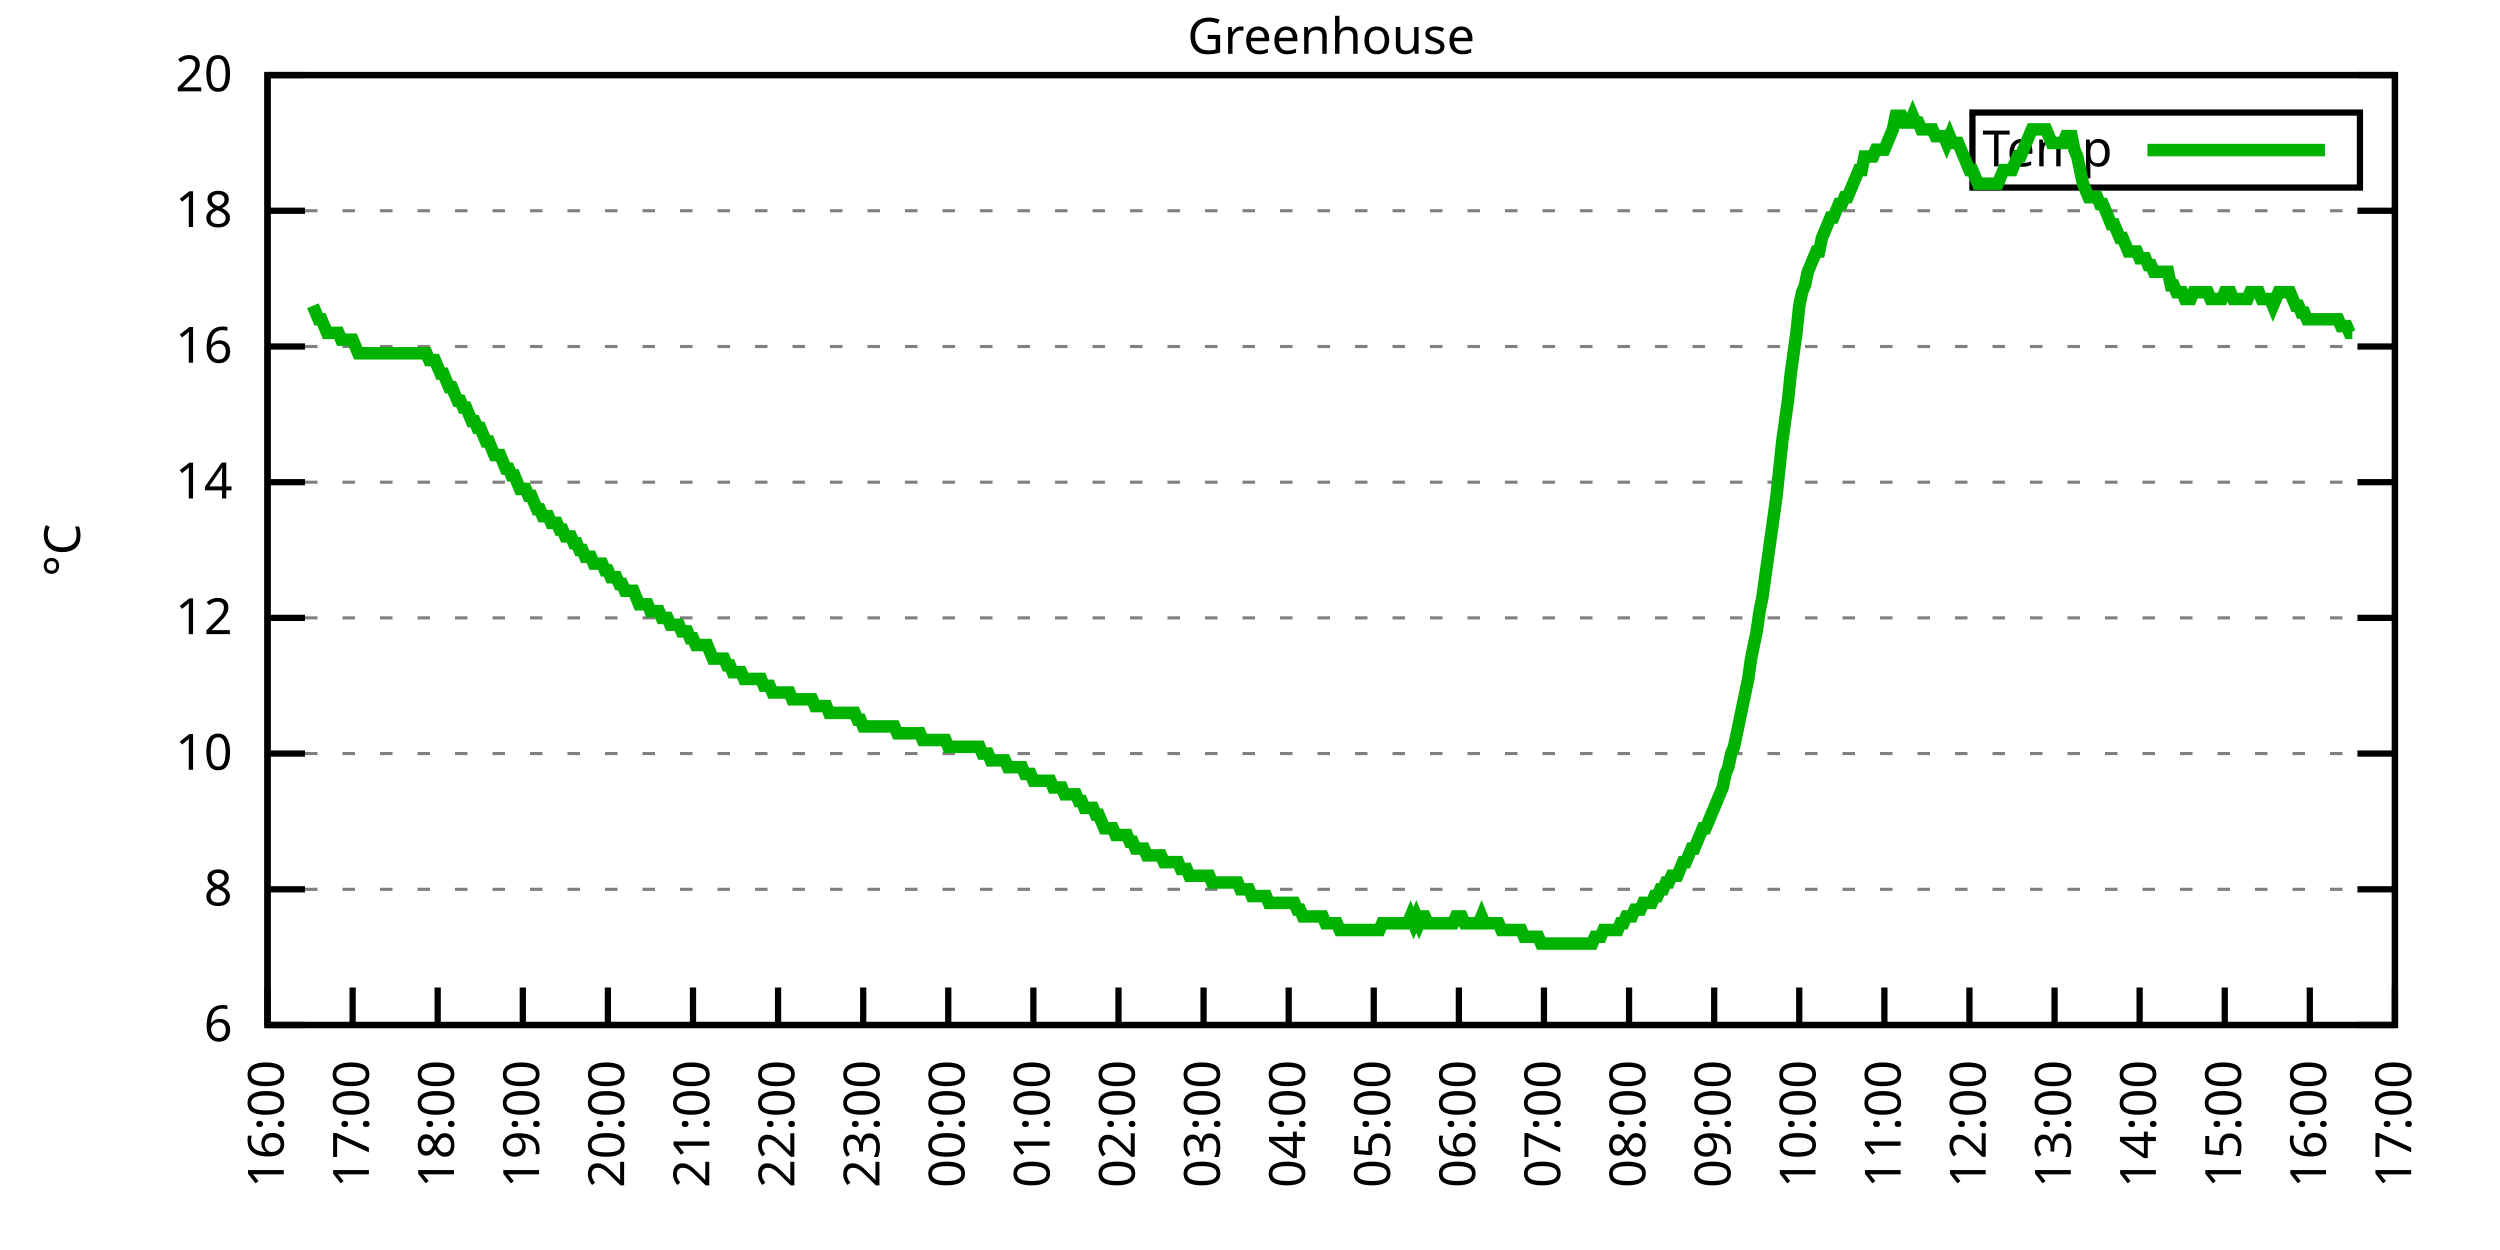
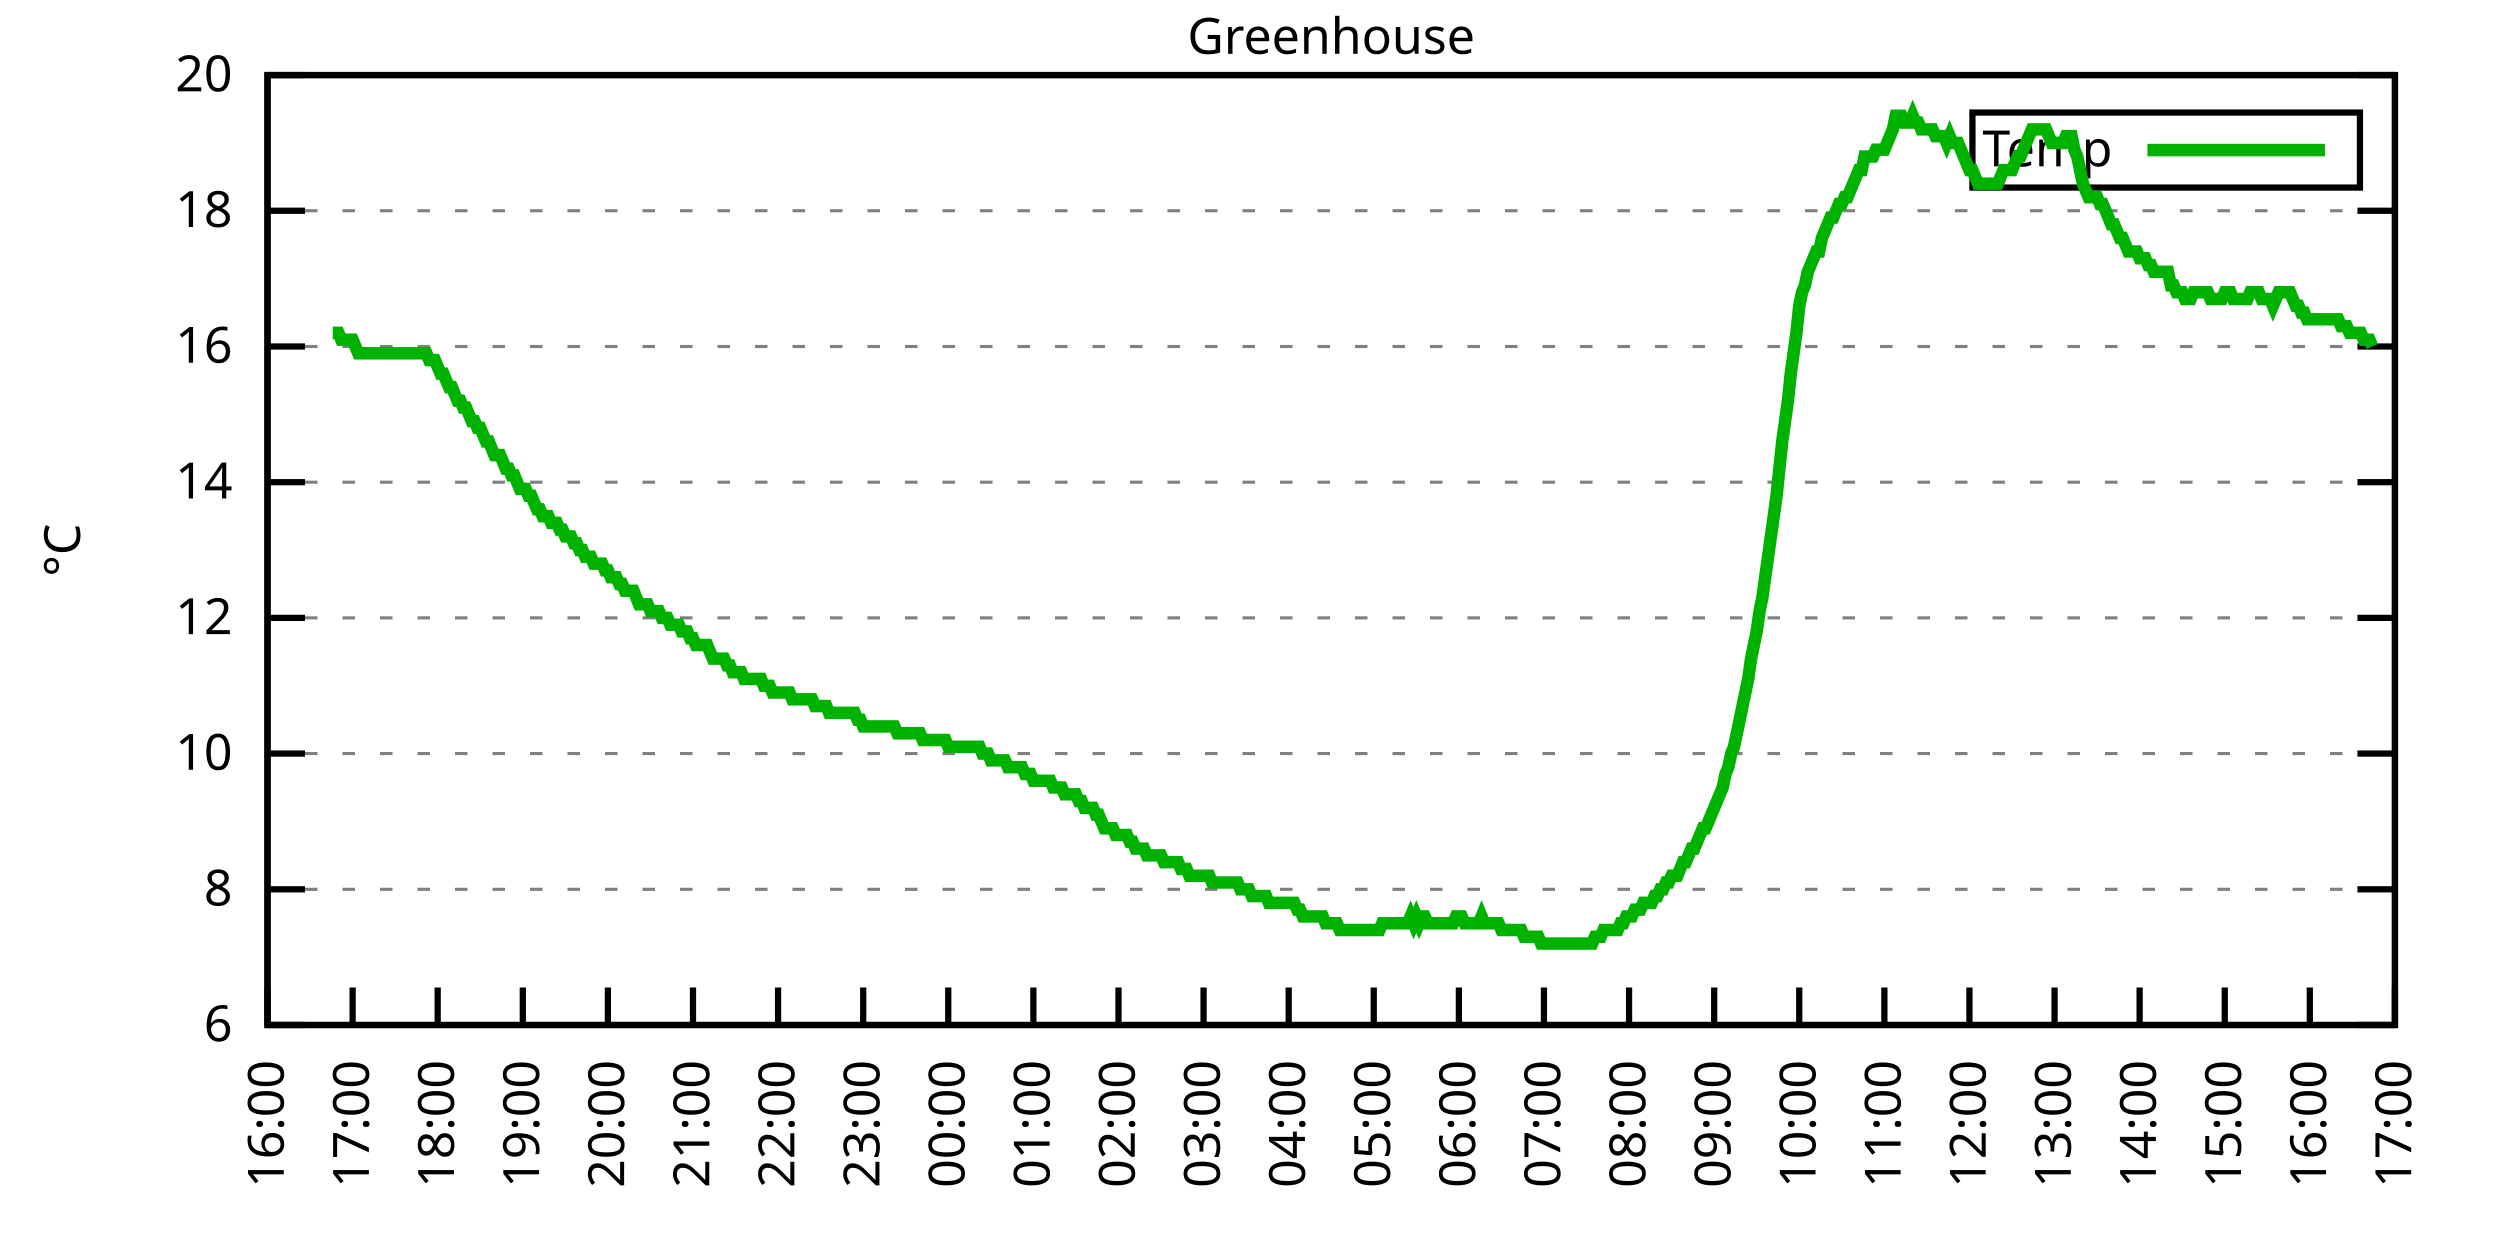
<svg xmlns="http://www.w3.org/2000/svg" xmlns:xlink="http://www.w3.org/1999/xlink" width="400" height="200" viewBox="0 0 400 200">
  <g id="gnuplot_canvas">
    <rect x="0" y="0" width="400" height="200" fill="none" />
    <defs>
      <circle id="gpDot" r="0.5" stroke-width="0.5" stroke="currentColor" />
      <path id="gpPt0" stroke-width="0.333" stroke="currentColor" d="M-1,0 h2 M0,-1 v2" />
      <path id="gpPt1" stroke-width="0.333" stroke="currentColor" d="M-1,-1 L1,1 M1,-1 L-1,1" />
      <path id="gpPt2" stroke-width="0.333" stroke="currentColor" d="M-1,0 L1,0 M0,-1 L0,1 M-1,-1 L1,1 M-1,1 L1,-1" />
      <rect id="gpPt3" stroke-width="0.333" stroke="currentColor" x="-1" y="-1" width="2" height="2" />
      <rect id="gpPt4" stroke-width="0.333" stroke="currentColor" fill="currentColor" x="-1" y="-1" width="2" height="2" />
      <circle id="gpPt5" stroke-width="0.333" stroke="currentColor" cx="0" cy="0" r="1" />
      <use xlink:href="#gpPt5" id="gpPt6" fill="currentColor" stroke="none" />
      <path id="gpPt7" stroke-width="0.333" stroke="currentColor" d="M0,-1.33 L-1.33,0.67 L1.33,0.67 z" />
      <use xlink:href="#gpPt7" id="gpPt8" fill="currentColor" stroke="none" />
      <use xlink:href="#gpPt7" id="gpPt9" stroke="currentColor" transform="rotate(180)" />
      <use xlink:href="#gpPt9" id="gpPt10" fill="currentColor" stroke="none" />
      <use xlink:href="#gpPt3" id="gpPt11" stroke="currentColor" transform="rotate(45)" />
      <use xlink:href="#gpPt11" id="gpPt12" fill="currentColor" stroke="none" />
      <path id="gpPt13" stroke-width="0.333" stroke="currentColor" d="M0,1.330 L1.265,0.411 L0.782,-1.067 L-0.782,-1.076 L-1.265,0.411 z" />
      <use xlink:href="#gpPt13" id="gpPt14" fill="currentColor" stroke="none" />
      <filter id="textbox" filterUnits="objectBoundingBox" x="0" y="0" height="1" width="1">
        <feFlood flood-color="white" flood-opacity="1" result="bgnd" />
        <feComposite in="SourceGraphic" in2="bgnd" operator="atop" />
      </filter>
      <filter id="greybox" filterUnits="objectBoundingBox" x="0" y="0" height="1" width="1">
        <feFlood flood-color="lightgrey" flood-opacity="1" result="grey" />
        <feComposite in="SourceGraphic" in2="grey" operator="atop" />
      </filter>
    </defs>
    <g fill="none" color="white" stroke="currentColor" stroke-width="1.00" stroke-linecap="butt" stroke-linejoin="miter">
</g>
    <g fill="none" color="black" stroke="currentColor" stroke-width="1.00" stroke-linecap="butt" stroke-linejoin="miter">
      <g stroke="none" shape-rendering="crispEdges">
        <polygon fill="rgb(255, 255, 255)" points="42.80,164.00 383.18,164.00 383.18,12.02 42.80,12.02 " />
      </g>
    </g>
    <g fill="none" color="black" stroke="currentColor" stroke-width="1.00" stroke-linecap="butt" stroke-linejoin="miter">
</g>
    <g fill="none" color="black" stroke="black" stroke-width="0.50" stroke-linecap="butt" stroke-linejoin="miter">
</g>
    <g fill="none" color="gray" stroke="currentColor" stroke-width="0.50" stroke-linecap="butt" stroke-linejoin="miter">
      <path stroke="gray" stroke-dasharray="2,4" class="gridline" d="M42.80,164.00 L383.19,164.00  " />
    </g>
    <g fill="none" color="gray" stroke="gray" stroke-width="1.00" stroke-linecap="butt" stroke-linejoin="miter">
</g>
    <g fill="none" color="black" stroke="currentColor" stroke-width="1.00" stroke-linecap="butt" stroke-linejoin="miter">
      <path stroke="black" d="M42.80,164.00 L48.80,164.00 M383.19,164.00 L377.19,164.00  " />
      <g transform="translate(37.20,166.60)" stroke="none" fill="black" font-family="Sans" font-size="8.00" text-anchor="end">
        <text>
          <tspan font-family="Sans"> 6</tspan>
        </text>
      </g>
    </g>
    <g fill="none" color="black" stroke="currentColor" stroke-width="1.00" stroke-linecap="butt" stroke-linejoin="miter">
</g>
    <g fill="none" color="black" stroke="black" stroke-width="0.50" stroke-linecap="butt" stroke-linejoin="miter">
</g>
    <g fill="none" color="gray" stroke="currentColor" stroke-width="0.50" stroke-linecap="butt" stroke-linejoin="miter">
      <path stroke="gray" stroke-dasharray="2,4" class="gridline" d="M42.80,142.29 L383.19,142.29  " />
    </g>
    <g fill="none" color="gray" stroke="gray" stroke-width="1.00" stroke-linecap="butt" stroke-linejoin="miter">
</g>
    <g fill="none" color="black" stroke="currentColor" stroke-width="1.00" stroke-linecap="butt" stroke-linejoin="miter">
      <path stroke="black" d="M42.80,142.29 L48.80,142.29 M383.19,142.29 L377.19,142.29  " />
      <g transform="translate(37.20,144.89)" stroke="none" fill="black" font-family="Sans" font-size="8.00" text-anchor="end">
        <text>
          <tspan font-family="Sans"> 8</tspan>
        </text>
      </g>
    </g>
    <g fill="none" color="black" stroke="currentColor" stroke-width="1.00" stroke-linecap="butt" stroke-linejoin="miter">
</g>
    <g fill="none" color="black" stroke="black" stroke-width="0.50" stroke-linecap="butt" stroke-linejoin="miter">
</g>
    <g fill="none" color="gray" stroke="currentColor" stroke-width="0.50" stroke-linecap="butt" stroke-linejoin="miter">
      <path stroke="gray" stroke-dasharray="2,4" class="gridline" d="M42.80,120.57 L383.19,120.57  " />
    </g>
    <g fill="none" color="gray" stroke="gray" stroke-width="1.00" stroke-linecap="butt" stroke-linejoin="miter">
</g>
    <g fill="none" color="black" stroke="currentColor" stroke-width="1.00" stroke-linecap="butt" stroke-linejoin="miter">
      <path stroke="black" d="M42.80,120.57 L48.80,120.57 M383.19,120.57 L377.19,120.57  " />
      <g transform="translate(37.20,123.17)" stroke="none" fill="black" font-family="Sans" font-size="8.00" text-anchor="end">
        <text>
          <tspan font-family="Sans"> 10</tspan>
        </text>
      </g>
    </g>
    <g fill="none" color="black" stroke="currentColor" stroke-width="1.00" stroke-linecap="butt" stroke-linejoin="miter">
</g>
    <g fill="none" color="black" stroke="black" stroke-width="0.50" stroke-linecap="butt" stroke-linejoin="miter">
</g>
    <g fill="none" color="gray" stroke="currentColor" stroke-width="0.50" stroke-linecap="butt" stroke-linejoin="miter">
      <path stroke="gray" stroke-dasharray="2,4" class="gridline" d="M42.80,98.86 L383.19,98.86  " />
    </g>
    <g fill="none" color="gray" stroke="gray" stroke-width="1.00" stroke-linecap="butt" stroke-linejoin="miter">
</g>
    <g fill="none" color="black" stroke="currentColor" stroke-width="1.00" stroke-linecap="butt" stroke-linejoin="miter">
      <path stroke="black" d="M42.80,98.86 L48.80,98.86 M383.19,98.86 L377.19,98.86  " />
      <g transform="translate(37.20,101.46)" stroke="none" fill="black" font-family="Sans" font-size="8.00" text-anchor="end">
        <text>
          <tspan font-family="Sans"> 12</tspan>
        </text>
      </g>
    </g>
    <g fill="none" color="black" stroke="currentColor" stroke-width="1.00" stroke-linecap="butt" stroke-linejoin="miter">
</g>
    <g fill="none" color="black" stroke="black" stroke-width="0.50" stroke-linecap="butt" stroke-linejoin="miter">
</g>
    <g fill="none" color="gray" stroke="currentColor" stroke-width="0.50" stroke-linecap="butt" stroke-linejoin="miter">
      <path stroke="gray" stroke-dasharray="2,4" class="gridline" d="M42.80,77.15 L383.19,77.15  " />
    </g>
    <g fill="none" color="gray" stroke="gray" stroke-width="1.00" stroke-linecap="butt" stroke-linejoin="miter">
</g>
    <g fill="none" color="black" stroke="currentColor" stroke-width="1.00" stroke-linecap="butt" stroke-linejoin="miter">
      <path stroke="black" d="M42.80,77.15 L48.80,77.15 M383.19,77.15 L377.19,77.15  " />
      <g transform="translate(37.20,79.75)" stroke="none" fill="black" font-family="Sans" font-size="8.00" text-anchor="end">
        <text>
          <tspan font-family="Sans"> 14</tspan>
        </text>
      </g>
    </g>
    <g fill="none" color="black" stroke="currentColor" stroke-width="1.00" stroke-linecap="butt" stroke-linejoin="miter">
</g>
    <g fill="none" color="black" stroke="black" stroke-width="0.50" stroke-linecap="butt" stroke-linejoin="miter">
</g>
    <g fill="none" color="gray" stroke="currentColor" stroke-width="0.50" stroke-linecap="butt" stroke-linejoin="miter">
      <path stroke="gray" stroke-dasharray="2,4" class="gridline" d="M42.80,55.44 L383.19,55.44  " />
    </g>
    <g fill="none" color="gray" stroke="gray" stroke-width="1.00" stroke-linecap="butt" stroke-linejoin="miter">
</g>
    <g fill="none" color="black" stroke="currentColor" stroke-width="1.00" stroke-linecap="butt" stroke-linejoin="miter">
      <path stroke="black" d="M42.80,55.44 L48.80,55.44 M383.19,55.44 L377.19,55.44  " />
      <g transform="translate(37.20,58.04)" stroke="none" fill="black" font-family="Sans" font-size="8.00" text-anchor="end">
        <text>
          <tspan font-family="Sans"> 16</tspan>
        </text>
      </g>
    </g>
    <g fill="none" color="black" stroke="currentColor" stroke-width="1.00" stroke-linecap="butt" stroke-linejoin="miter">
</g>
    <g fill="none" color="black" stroke="black" stroke-width="0.50" stroke-linecap="butt" stroke-linejoin="miter">
</g>
    <g fill="none" color="gray" stroke="currentColor" stroke-width="0.50" stroke-linecap="butt" stroke-linejoin="miter">
      <path stroke="gray" stroke-dasharray="2,4" class="gridline" d="M42.80,33.72 L383.19,33.72  " />
    </g>
    <g fill="none" color="gray" stroke="gray" stroke-width="1.00" stroke-linecap="butt" stroke-linejoin="miter">
</g>
    <g fill="none" color="black" stroke="currentColor" stroke-width="1.00" stroke-linecap="butt" stroke-linejoin="miter">
      <path stroke="black" d="M42.80,33.72 L48.80,33.72 M383.19,33.72 L377.19,33.72  " />
      <g transform="translate(37.20,36.32)" stroke="none" fill="black" font-family="Sans" font-size="8.00" text-anchor="end">
        <text>
          <tspan font-family="Sans"> 18</tspan>
        </text>
      </g>
    </g>
    <g fill="none" color="black" stroke="currentColor" stroke-width="1.00" stroke-linecap="butt" stroke-linejoin="miter">
</g>
    <g fill="none" color="black" stroke="black" stroke-width="0.50" stroke-linecap="butt" stroke-linejoin="miter">
</g>
    <g fill="none" color="gray" stroke="currentColor" stroke-width="0.50" stroke-linecap="butt" stroke-linejoin="miter">
      <path stroke="gray" stroke-dasharray="2,4" class="gridline" d="M42.80,12.01 L383.19,12.01  " />
    </g>
    <g fill="none" color="gray" stroke="gray" stroke-width="1.00" stroke-linecap="butt" stroke-linejoin="miter">
</g>
    <g fill="none" color="black" stroke="currentColor" stroke-width="1.00" stroke-linecap="butt" stroke-linejoin="miter">
      <path stroke="black" d="M42.80,12.01 L48.80,12.01 M383.19,12.01 L377.19,12.01  " />
      <g transform="translate(37.20,14.61)" stroke="none" fill="black" font-family="Sans" font-size="8.00" text-anchor="end">
        <text>
          <tspan font-family="Sans"> 20</tspan>
        </text>
      </g>
    </g>
    <g fill="none" color="black" stroke="currentColor" stroke-width="1.00" stroke-linecap="butt" stroke-linejoin="miter">
      <path stroke="black" d="M42.80,164.00 L42.80,158.00  " />
      <g transform="translate(45.40,169.60) rotate(270.00)" stroke="none" fill="black" font-family="Sans" font-size="8.00" text-anchor="end">
        <text>
          <tspan font-family="Sans">16:00</tspan>
        </text>
      </g>
    </g>
    <g fill="none" color="black" stroke="currentColor" stroke-width="1.00" stroke-linecap="butt" stroke-linejoin="miter">
      <path stroke="black" d="M56.42,164.00 L56.42,158.00  " />
      <g transform="translate(59.02,169.60) rotate(270.00)" stroke="none" fill="black" font-family="Sans" font-size="8.00" text-anchor="end">
        <text>
          <tspan font-family="Sans">17:00</tspan>
        </text>
      </g>
    </g>
    <g fill="none" color="black" stroke="currentColor" stroke-width="1.00" stroke-linecap="butt" stroke-linejoin="miter">
      <path stroke="black" d="M70.03,164.00 L70.03,158.00  " />
      <g transform="translate(72.63,169.60) rotate(270.00)" stroke="none" fill="black" font-family="Sans" font-size="8.00" text-anchor="end">
        <text>
          <tspan font-family="Sans">18:00</tspan>
        </text>
      </g>
    </g>
    <g fill="none" color="black" stroke="currentColor" stroke-width="1.00" stroke-linecap="butt" stroke-linejoin="miter">
      <path stroke="black" d="M83.65,164.00 L83.65,158.00  " />
      <g transform="translate(86.25,169.60) rotate(270.00)" stroke="none" fill="black" font-family="Sans" font-size="8.00" text-anchor="end">
        <text>
          <tspan font-family="Sans">19:00</tspan>
        </text>
      </g>
    </g>
    <g fill="none" color="black" stroke="currentColor" stroke-width="1.00" stroke-linecap="butt" stroke-linejoin="miter">
      <path stroke="black" d="M97.26,164.00 L97.26,158.00  " />
      <g transform="translate(99.86,169.60) rotate(270.00)" stroke="none" fill="black" font-family="Sans" font-size="8.00" text-anchor="end">
        <text>
          <tspan font-family="Sans">20:00</tspan>
        </text>
      </g>
    </g>
    <g fill="none" color="black" stroke="currentColor" stroke-width="1.00" stroke-linecap="butt" stroke-linejoin="miter">
      <path stroke="black" d="M110.88,164.00 L110.88,158.00  " />
      <g transform="translate(113.48,169.60) rotate(270.00)" stroke="none" fill="black" font-family="Sans" font-size="8.00" text-anchor="end">
        <text>
          <tspan font-family="Sans">21:00</tspan>
        </text>
      </g>
    </g>
    <g fill="none" color="black" stroke="currentColor" stroke-width="1.00" stroke-linecap="butt" stroke-linejoin="miter">
      <path stroke="black" d="M124.49,164.00 L124.49,158.00  " />
      <g transform="translate(127.09,169.60) rotate(270.00)" stroke="none" fill="black" font-family="Sans" font-size="8.00" text-anchor="end">
        <text>
          <tspan font-family="Sans">22:00</tspan>
        </text>
      </g>
    </g>
    <g fill="none" color="black" stroke="currentColor" stroke-width="1.00" stroke-linecap="butt" stroke-linejoin="miter">
      <path stroke="black" d="M138.11,164.00 L138.11,158.00  " />
      <g transform="translate(140.71,169.60) rotate(270.00)" stroke="none" fill="black" font-family="Sans" font-size="8.00" text-anchor="end">
        <text>
          <tspan font-family="Sans">23:00</tspan>
        </text>
      </g>
    </g>
    <g fill="none" color="black" stroke="currentColor" stroke-width="1.00" stroke-linecap="butt" stroke-linejoin="miter">
      <path stroke="black" d="M151.72,164.00 L151.72,158.00  " />
      <g transform="translate(154.32,169.60) rotate(270.00)" stroke="none" fill="black" font-family="Sans" font-size="8.00" text-anchor="end">
        <text>
          <tspan font-family="Sans">00:00</tspan>
        </text>
      </g>
    </g>
    <g fill="none" color="black" stroke="currentColor" stroke-width="1.00" stroke-linecap="butt" stroke-linejoin="miter">
      <path stroke="black" d="M165.34,164.00 L165.34,158.00  " />
      <g transform="translate(167.94,169.60) rotate(270.00)" stroke="none" fill="black" font-family="Sans" font-size="8.00" text-anchor="end">
        <text>
          <tspan font-family="Sans">01:00</tspan>
        </text>
      </g>
    </g>
    <g fill="none" color="black" stroke="currentColor" stroke-width="1.00" stroke-linecap="butt" stroke-linejoin="miter">
      <path stroke="black" d="M178.96,164.00 L178.96,158.00  " />
      <g transform="translate(181.56,169.60) rotate(270.00)" stroke="none" fill="black" font-family="Sans" font-size="8.00" text-anchor="end">
        <text>
          <tspan font-family="Sans">02:00</tspan>
        </text>
      </g>
    </g>
    <g fill="none" color="black" stroke="currentColor" stroke-width="1.00" stroke-linecap="butt" stroke-linejoin="miter">
      <path stroke="black" d="M192.57,164.00 L192.57,158.00  " />
      <g transform="translate(195.17,169.60) rotate(270.00)" stroke="none" fill="black" font-family="Sans" font-size="8.00" text-anchor="end">
        <text>
          <tspan font-family="Sans">03:00</tspan>
        </text>
      </g>
    </g>
    <g fill="none" color="black" stroke="currentColor" stroke-width="1.00" stroke-linecap="butt" stroke-linejoin="miter">
      <path stroke="black" d="M206.19,164.00 L206.19,158.00  " />
      <g transform="translate(208.79,169.60) rotate(270.00)" stroke="none" fill="black" font-family="Sans" font-size="8.00" text-anchor="end">
        <text>
          <tspan font-family="Sans">04:00</tspan>
        </text>
      </g>
    </g>
    <g fill="none" color="black" stroke="currentColor" stroke-width="1.00" stroke-linecap="butt" stroke-linejoin="miter">
      <path stroke="black" d="M219.80,164.00 L219.80,158.00  " />
      <g transform="translate(222.40,169.60) rotate(270.00)" stroke="none" fill="black" font-family="Sans" font-size="8.00" text-anchor="end">
        <text>
          <tspan font-family="Sans">05:00</tspan>
        </text>
      </g>
    </g>
    <g fill="none" color="black" stroke="currentColor" stroke-width="1.00" stroke-linecap="butt" stroke-linejoin="miter">
      <path stroke="black" d="M233.42,164.00 L233.42,158.00  " />
      <g transform="translate(236.02,169.60) rotate(270.00)" stroke="none" fill="black" font-family="Sans" font-size="8.00" text-anchor="end">
        <text>
          <tspan font-family="Sans">06:00</tspan>
        </text>
      </g>
    </g>
    <g fill="none" color="black" stroke="currentColor" stroke-width="1.00" stroke-linecap="butt" stroke-linejoin="miter">
      <path stroke="black" d="M247.03,164.00 L247.03,158.00  " />
      <g transform="translate(249.63,169.60) rotate(270.00)" stroke="none" fill="black" font-family="Sans" font-size="8.00" text-anchor="end">
        <text>
          <tspan font-family="Sans">07:00</tspan>
        </text>
      </g>
    </g>
    <g fill="none" color="black" stroke="currentColor" stroke-width="1.00" stroke-linecap="butt" stroke-linejoin="miter">
      <path stroke="black" d="M260.65,164.00 L260.65,158.00  " />
      <g transform="translate(263.25,169.60) rotate(270.00)" stroke="none" fill="black" font-family="Sans" font-size="8.00" text-anchor="end">
        <text>
          <tspan font-family="Sans">08:00</tspan>
        </text>
      </g>
    </g>
    <g fill="none" color="black" stroke="currentColor" stroke-width="1.00" stroke-linecap="butt" stroke-linejoin="miter">
      <path stroke="black" d="M274.27,164.00 L274.27,158.00  " />
      <g transform="translate(276.87,169.60) rotate(270.00)" stroke="none" fill="black" font-family="Sans" font-size="8.00" text-anchor="end">
        <text>
          <tspan font-family="Sans">09:00</tspan>
        </text>
      </g>
    </g>
    <g fill="none" color="black" stroke="currentColor" stroke-width="1.00" stroke-linecap="butt" stroke-linejoin="miter">
      <path stroke="black" d="M287.88,164.00 L287.88,158.00  " />
      <g transform="translate(290.48,169.60) rotate(270.00)" stroke="none" fill="black" font-family="Sans" font-size="8.00" text-anchor="end">
        <text>
          <tspan font-family="Sans">10:00</tspan>
        </text>
      </g>
    </g>
    <g fill="none" color="black" stroke="currentColor" stroke-width="1.00" stroke-linecap="butt" stroke-linejoin="miter">
      <path stroke="black" d="M301.50,164.00 L301.50,158.00  " />
      <g transform="translate(304.10,169.60) rotate(270.00)" stroke="none" fill="black" font-family="Sans" font-size="8.00" text-anchor="end">
        <text>
          <tspan font-family="Sans">11:00</tspan>
        </text>
      </g>
    </g>
    <g fill="none" color="black" stroke="currentColor" stroke-width="1.00" stroke-linecap="butt" stroke-linejoin="miter">
      <path stroke="black" d="M315.11,164.00 L315.11,158.00  " />
      <g transform="translate(317.71,169.60) rotate(270.00)" stroke="none" fill="black" font-family="Sans" font-size="8.00" text-anchor="end">
        <text>
          <tspan font-family="Sans">12:00</tspan>
        </text>
      </g>
    </g>
    <g fill="none" color="black" stroke="currentColor" stroke-width="1.00" stroke-linecap="butt" stroke-linejoin="miter">
      <path stroke="black" d="M328.73,164.00 L328.73,158.00  " />
      <g transform="translate(331.33,169.60) rotate(270.00)" stroke="none" fill="black" font-family="Sans" font-size="8.00" text-anchor="end">
        <text>
          <tspan font-family="Sans">13:00</tspan>
        </text>
      </g>
    </g>
    <g fill="none" color="black" stroke="currentColor" stroke-width="1.00" stroke-linecap="butt" stroke-linejoin="miter">
      <path stroke="black" d="M342.34,164.00 L342.34,158.00  " />
      <g transform="translate(344.94,169.60) rotate(270.00)" stroke="none" fill="black" font-family="Sans" font-size="8.00" text-anchor="end">
        <text>
          <tspan font-family="Sans">14:00</tspan>
        </text>
      </g>
    </g>
    <g fill="none" color="black" stroke="currentColor" stroke-width="1.00" stroke-linecap="butt" stroke-linejoin="miter">
      <path stroke="black" d="M355.96,164.00 L355.96,158.00  " />
      <g transform="translate(358.56,169.60) rotate(270.00)" stroke="none" fill="black" font-family="Sans" font-size="8.00" text-anchor="end">
        <text>
          <tspan font-family="Sans">15:00</tspan>
        </text>
      </g>
    </g>
    <g fill="none" color="black" stroke="currentColor" stroke-width="1.00" stroke-linecap="butt" stroke-linejoin="miter">
      <path stroke="black" d="M369.57,164.00 L369.57,158.00  " />
      <g transform="translate(372.17,169.60) rotate(270.00)" stroke="none" fill="black" font-family="Sans" font-size="8.00" text-anchor="end">
        <text>
          <tspan font-family="Sans">16:00</tspan>
        </text>
      </g>
    </g>
    <g fill="none" color="black" stroke="currentColor" stroke-width="1.00" stroke-linecap="butt" stroke-linejoin="miter">
      <path stroke="black" d="M383.19,164.00 L383.19,158.00  " />
      <g transform="translate(385.79,169.60) rotate(270.00)" stroke="none" fill="black" font-family="Sans" font-size="8.00" text-anchor="end">
        <text>
          <tspan font-family="Sans">17:00</tspan>
        </text>
      </g>
    </g>
    <g fill="none" color="black" stroke="currentColor" stroke-width="1.00" stroke-linecap="butt" stroke-linejoin="miter">
</g>
    <g fill="none" color="black" stroke="currentColor" stroke-width="1.00" stroke-linecap="butt" stroke-linejoin="miter">
      <path stroke="black" d="M42.80,12.01 L42.80,164.00 L383.19,164.00 L383.19,12.01 L42.80,12.01 Z  " />
    </g>
    <g fill="none" color="black" stroke="currentColor" stroke-width="1.00" stroke-linecap="butt" stroke-linejoin="miter">
</g>
    <g fill="none" color="black" stroke="currentColor" stroke-width="1.00" stroke-linecap="butt" stroke-linejoin="miter">
      <path stroke="black" d="M315.59,30.01 L315.59,18.01 L377.59,18.01 L377.59,30.01 L315.59,30.01 Z  " />
    </g>
    <g id="Greenhouse_plot_1">
      <g fill="none" color="white" stroke="black" stroke-width="2.00" stroke-linecap="butt" stroke-linejoin="miter">
</g>
      <g fill="none" color="black" stroke="currentColor" stroke-width="2.00" stroke-linecap="butt" stroke-linejoin="miter">
        <g transform="translate(337.99,26.61)" stroke="none" fill="black" font-family="Sans" font-size="8.00" text-anchor="end">
          <text>
            <tspan font-family="Sans">Temp</tspan>
          </text>
        </g>
      </g>
      <g fill="none" color="black" stroke="currentColor" stroke-width="2.00" stroke-linecap="butt" stroke-linejoin="miter">
-         <path stroke="rgb(  0, 178,   0)" d="M343.59,24.01 L371.99,24.01 M50.06,48.92 L50.52,50.01 L50.97,51.09 L51.42,51.09 L51.88,52.18 L52.33,53.26   L52.78,53.26 L53.24,53.26 L53.69,53.26 L54.15,53.26 L54.60,54.35 L55.05,54.35 L55.51,54.35 L55.96,54.35   L56.42,54.35 L56.87,55.44 L57.32,56.52 L57.78,56.52 L58.23,56.52 L58.68,56.52 L59.14,56.52 L59.59,56.52   L60.05,56.52 L60.50,56.52 L60.95,56.52 L61.41,56.52 L61.86,56.52 L62.32,56.52 L62.77,56.52 L63.22,56.52   L63.68,56.52 L64.13,56.52 L64.58,56.52 L65.04,56.52 L65.49,56.52 L65.95,56.52 L66.40,56.52 L66.85,56.52   L67.31,56.52 L67.76,56.52 L68.22,56.52 L68.67,57.61 L69.12,57.61 L69.58,57.61 L70.03,58.69 L70.49,59.78   L70.94,59.78 L71.39,60.86 L71.85,61.95 L72.30,61.95 L72.75,63.04 L73.21,64.12 L73.66,64.12 L74.12,65.21   L74.57,65.21 L75.02,66.29 L75.48,67.38 L75.93,67.38 L76.39,68.46 L76.84,68.46 L77.29,69.55 L77.75,70.63   L78.20,70.63 L78.65,71.72 L79.11,72.81 L79.56,72.81 L80.02,72.81 L80.47,73.89 L80.92,74.98 L81.38,74.98   L81.83,76.06 L82.29,76.06 L82.74,77.15 L83.19,78.23 L83.65,78.23 L84.10,78.23 L84.55,79.32 L85.01,79.32   L85.46,80.41 L85.92,81.49 L86.37,81.49 L86.82,82.58 L87.28,82.58 L87.73,82.58 L88.19,83.66 L88.64,83.66   L89.09,83.66 L89.55,84.75 L90.00,84.75 L90.45,85.83 L90.91,85.83 L91.36,85.83 L91.82,86.92 L92.27,86.92   L92.72,88.00 L93.18,88.00 L93.63,89.09 L94.09,89.09 L94.54,89.09 L94.99,90.18 L95.45,90.18 L95.90,90.18   L96.35,90.18 L96.81,91.26 L97.26,91.26 L97.72,92.35 L98.17,92.35 L98.62,92.35 L99.08,93.43 L99.53,93.43   L99.99,94.52 L100.44,94.52 L100.89,94.52 L101.35,94.52 L101.80,95.60 L102.25,96.69 L102.71,96.69 L103.16,96.69   L103.62,96.69 L104.07,97.78 L104.52,97.78 L104.98,97.78 L105.43,97.78 L105.89,98.86 L106.34,98.86 L106.79,98.86   L107.25,99.95 L107.70,99.95 L108.15,99.95 L108.61,99.95 L109.06,101.03 L109.52,101.03 L109.97,101.03 L110.42,102.12   L110.88,102.12 L111.33,103.20 L111.79,103.20 L112.24,103.20 L112.69,103.20 L113.15,103.20 L113.60,104.29 L114.05,105.38   L114.51,105.38 L114.96,105.38 L115.42,105.38 L115.87,105.38 L116.32,106.46 L116.78,106.46 L117.23,107.55 L117.69,107.55   L118.14,107.55 L118.59,107.55 L119.05,108.63 L119.50,108.63 L119.96,108.63 L120.41,108.63 L120.86,108.63 L121.32,108.63   L121.77,108.63 L122.22,109.72 L122.68,109.72 L123.13,109.72 L123.59,110.80 L124.04,110.80 L124.49,110.80 L124.95,110.80   L125.40,110.80 L125.86,110.80 L126.31,110.80 L126.76,111.89 L127.22,111.89 L127.67,111.89 L128.12,111.89 L128.58,111.89   L129.03,111.89 L129.49,111.89 L129.94,111.89 L130.39,112.97 L130.85,112.97 L131.30,112.97 L131.76,112.97 L132.21,112.97   L132.66,114.06 L133.12,114.06 L133.57,114.06 L134.02,114.06 L134.48,114.06 L134.93,114.06 L135.39,114.06 L135.84,114.06   L136.29,114.06 L136.75,114.06 L137.20,115.15 L137.66,115.15 L138.11,116.23 L138.56,116.23 L139.02,116.23 L139.47,116.23   L139.92,116.23 L140.38,116.23 L140.83,116.23 L141.29,116.23 L141.74,116.23 L142.19,116.23 L142.65,116.23 L143.10,116.23   L143.56,117.32 L144.01,117.32 L144.46,117.32 L144.92,117.32 L145.37,117.32 L145.82,117.32 L146.28,117.32 L146.73,117.32   L147.19,117.32 L147.64,118.40 L148.09,118.40 L148.55,118.40 L149.00,118.40 L149.46,118.40 L149.91,118.40 L150.36,118.40   L150.82,118.40 L151.27,118.40 L151.72,119.49 L152.18,119.49 L152.63,119.49 L153.09,119.49 L153.54,119.49 L153.99,119.49   L154.45,119.49 L154.90,119.49 L155.36,119.49 L155.81,119.49 L156.26,119.49 L156.72,119.49 L157.17,120.57 L157.62,120.57   L158.08,120.57 L158.53,121.66 L158.99,121.66 L159.44,121.66 L159.89,121.66 L160.35,121.66 L160.80,121.66 L161.26,122.75   L161.71,122.75 L162.16,122.75 L162.62,122.75 L163.07,122.75 L163.52,122.75 L163.98,123.83 L164.43,123.83 L164.89,123.83   L165.34,124.92 L165.79,124.92 L166.25,124.92 L166.70,124.92 L167.16,124.92 L167.61,124.92 L168.06,124.92 L168.52,126.00   L168.97,126.00 L169.43,126.00 L169.88,126.00 L170.33,127.09 L170.79,127.09 L171.24,127.09 L171.69,127.09 L172.15,127.09   L172.60,128.17 L173.06,128.17 L173.51,129.26 L173.96,129.26 L174.42,129.26 L174.87,129.26 L175.33,130.35 L175.78,130.35   L176.23,131.43 L176.69,132.52 L177.14,132.52 L177.59,132.52 L178.05,132.52 L178.50,133.60 L178.96,133.60 L179.41,133.60   L179.86,133.60 L180.32,133.60 L180.77,134.69 L181.23,134.69 L181.68,135.77 L182.13,135.77 L182.59,135.77 L183.04,135.77   L183.49,136.86 L183.95,136.86 L184.40,136.86 L184.86,136.86 L185.31,136.86 L185.76,136.86 L186.22,137.94 L186.67,137.94   L187.13,137.94 L187.58,137.94 L188.03,137.94 L188.49,137.94 L188.94,139.03 L189.39,139.03 L189.85,139.03 L190.30,140.12   L190.76,140.12 L191.21,140.12 L191.66,140.12 L192.12,140.12 L192.57,140.12 L193.03,140.12 L193.48,140.12 L193.93,141.20   L194.39,141.20 L194.84,141.20 L195.29,141.20 L195.75,141.20 L196.20,141.20 L196.66,141.20 L197.11,141.20 L197.56,141.20   L198.02,141.20 L198.47,142.29 L198.93,142.29 L199.38,142.29 L199.83,142.29 L200.29,143.37 L200.74,143.37 L201.19,143.37   L201.65,143.37 L202.10,143.37 L202.56,143.37 L203.01,144.46 L203.46,144.46 L203.92,144.46 L204.37,144.46 L204.83,144.46   L205.28,144.46 L205.73,144.46 L206.19,144.46 L206.64,144.46 L207.09,144.46 L207.55,145.54 L208.00,145.54 L208.46,146.63   L208.91,146.63 L209.36,146.63 L209.82,146.63 L210.27,146.63 L210.73,146.63 L211.18,146.63 L211.63,146.63 L212.09,147.72   L212.54,147.72 L213.00,147.72 L213.45,147.72 L213.90,147.72 L214.36,148.80 L214.81,148.80 L215.26,148.80 L215.72,148.80   L216.17,148.80 L216.63,148.80 L217.08,148.80 L217.53,148.80 L217.99,148.80 L218.44,148.80 L218.90,148.80 L219.35,148.80   L219.80,148.80 L220.26,148.80 L220.71,148.80 L221.16,147.72 L221.62,147.72 L222.07,147.72 L222.53,147.72 L222.98,147.72   L223.43,147.72 L223.89,147.72 L224.34,147.72 L224.80,147.72 L225.25,147.72 L225.70,146.63 L226.16,147.72 L226.61,146.63   L227.06,147.72 L227.52,146.63 L227.97,146.63 L228.43,147.72 L228.88,147.72 L229.33,147.72 L229.79,147.72 L230.24,147.72   L230.70,147.72 L231.15,147.72 L231.60,147.72 L232.06,147.72 L232.51,147.72 L232.96,146.63 L233.42,146.63 L233.87,146.63   L234.33,147.72 L234.78,147.72 L235.23,147.72 L235.69,147.72 L236.14,147.72 L236.60,147.72 L237.05,146.63 L237.50,147.72   L237.96,147.72 L238.41,147.72 L238.86,147.72 L239.32,147.72 L239.77,147.72 L240.23,148.80 L240.68,148.80 L241.13,148.80   L241.59,148.80 L242.04,148.80 L242.50,148.80 L242.95,148.80 L243.40,148.80 L243.86,149.89 L244.31,149.89 L244.76,149.89   L245.22,149.89 L245.67,149.89 L246.13,149.89 L246.58,150.97 L247.03,150.97 L247.49,150.97 L247.94,150.97 L248.40,150.97   L248.85,150.97 L249.30,150.97 L249.76,150.97 L250.21,150.97 L250.66,150.97 L251.12,150.97 L251.57,150.97 L252.03,150.97   L252.48,150.97 L252.93,150.97 L253.39,150.97 L253.84,150.97 L254.30,150.97 L254.75,150.97 L255.20,149.89 L255.66,149.89   L256.11,149.89 L256.56,148.80 L257.02,148.80 L257.47,148.80 L257.93,148.80 L258.38,148.80 L258.83,148.80 L259.29,147.72   L259.74,147.72 L260.20,146.63 L260.65,146.63 L261.10,146.63 L261.56,145.54 L262.01,145.54 L262.47,145.54 L262.92,144.46   L263.37,144.46 L263.83,144.46 L264.28,144.46 L264.73,143.37 L265.19,143.37 L265.64,142.29 L266.10,142.29 L266.55,141.20   L267.00,141.20 L267.46,140.12 L267.91,140.12 L268.37,140.12 L268.82,139.03 L269.27,137.94 L269.73,137.94 L270.18,136.86   L270.63,135.77 L271.09,135.77 L271.54,134.69 L272.00,133.60 L272.45,132.52 L272.90,132.52 L273.36,131.43 L273.81,130.35   L274.27,129.26 L274.72,128.17 L275.17,127.09 L275.63,126.00 L276.08,123.83 L276.53,122.75 L276.99,120.57 L277.44,119.49   L277.90,117.32 L278.35,115.15 L278.80,112.97 L279.26,110.80 L279.71,108.63 L280.17,105.38 L280.62,103.20 L281.07,101.03   L281.53,97.78 L281.98,95.60 L282.43,92.35 L282.89,89.09 L283.34,85.83 L283.80,82.58 L284.25,79.32 L284.70,74.98   L285.16,70.63 L285.61,67.38 L286.07,64.12 L286.52,59.78 L286.97,56.52 L287.43,53.26 L287.88,48.92 L288.33,46.75   L288.79,45.66 L289.24,43.49 L289.70,42.41 L290.15,41.32 L290.60,40.24 L291.06,40.24 L291.51,38.07 L291.97,36.98   L292.42,35.89 L292.87,34.81 L293.33,34.81 L293.78,33.72 L294.23,32.64 L294.69,32.64 L295.14,31.55 L295.60,31.55   L296.05,30.47 L296.50,29.38 L296.96,28.29 L297.41,27.21 L297.87,27.21 L298.32,25.04 L298.77,25.04 L299.23,25.04   L299.68,25.04 L300.13,23.95 L300.59,23.95 L301.04,23.95 L301.50,23.95 L301.95,22.87 L302.40,21.78 L302.86,20.70   L303.31,18.52 L303.77,18.52 L304.22,18.52 L304.67,19.61 L305.13,19.61 L305.58,19.61 L306.03,18.52 L306.49,19.61   L306.94,19.61 L307.40,20.70 L307.85,20.70 L308.30,20.70 L308.76,20.70 L309.21,20.70 L309.67,21.78 L310.12,21.78   L310.57,21.78 L311.03,21.78 L311.48,22.87 L311.94,21.78 L312.39,22.87 L312.84,22.87 L313.30,22.87 L313.75,23.95   L314.20,25.04 L314.66,26.12 L315.11,27.21 L315.57,27.21 L316.02,28.29 L316.47,29.38 L316.93,29.38 L317.38,29.38   L317.84,29.38 L318.29,29.38 L318.74,29.38 L319.20,29.38 L319.65,29.38 L320.10,28.29 L320.56,27.21 L321.01,27.21   L321.47,27.21 L321.92,27.21 L322.37,26.12 L322.83,25.04 L323.28,25.04 L323.74,23.95 L324.19,22.87 L324.64,21.78   L325.10,20.70 L325.55,20.70 L326.00,20.70 L326.46,20.70 L326.91,20.70 L327.37,20.70 L327.82,21.78 L328.27,22.87   L328.73,22.87 L329.18,22.87 L329.64,22.87 L330.09,22.87 L330.54,21.78 L331.00,21.78 L331.45,21.78 L331.90,23.95   L332.36,25.04 L332.81,27.21 L333.27,29.38 L333.72,30.47 L334.17,31.55 L334.63,31.55 L335.08,31.55 L335.54,31.55   L335.99,32.64 L336.44,32.64 L336.90,33.72 L337.35,34.81 L337.80,35.89 L338.26,35.89 L338.71,36.98 L339.17,38.07   L339.62,38.07 L340.07,39.15 L340.53,40.24 L340.98,40.24 L341.44,40.24 L341.89,40.24 L342.34,41.32 L342.80,41.32   L343.25,41.32 L343.70,42.41 L344.16,42.41 L344.61,43.49 L345.07,43.49 L345.52,43.49 L345.97,43.49 L346.43,43.49   L346.88,43.49 L347.34,45.66 L347.79,45.66 L348.24,46.75 L348.70,46.75 L349.15,46.75 L349.60,47.84 L350.06,47.84   L350.51,47.84 L350.97,46.75 L351.42,46.75 L351.87,46.75 L352.33,46.75 L352.78,46.75 L353.24,46.75 L353.69,47.84   L354.14,47.84 L354.60,47.84 L355.05,47.84 L355.50,47.84 L355.96,46.75 L356.41,46.75 L356.87,46.75 L357.32,47.84   L357.77,47.84 L358.23,47.84 L358.68,47.84 L359.14,47.84 L359.59,47.84 L360.04,46.75 L360.50,46.75 L360.95,46.75   L361.41,46.75 L361.86,47.84 L362.31,47.84 L362.77,47.84 L363.22,47.84 L363.67,48.92 L364.13,47.84 L364.58,46.75   L365.04,46.75 L365.49,46.75 L365.94,46.75 L366.40,46.75 L366.85,47.84 L367.31,48.92 L367.76,48.92 L368.21,50.01   L368.67,50.01 L369.12,51.09 L369.57,51.09 L370.03,51.09 L370.48,51.09 L370.94,51.09 L371.39,51.09 L371.84,51.09   L372.30,51.09 L372.75,51.09 L373.21,51.09 L373.66,51.09 L374.11,51.09 L374.57,52.18 L375.02,52.18 L375.47,52.18   L375.93,53.26 L376.38,53.26  " />
+         <path stroke="rgb(  0, 178,   0)" d="M343.59,24.01 L371.99,24.01 M53.24,53.26 L53.69,53.26 L54.15,53.26 L54.60,54.35 L55.05,54.35 L55.51,54.35   L55.96,54.35 L56.42,54.35 L56.87,55.44 L57.32,56.52 L57.78,56.52 L58.23,56.52 L58.68,56.52 L59.14,56.52   L59.59,56.52 L60.05,56.52 L60.50,56.52 L60.95,56.52 L61.41,56.52 L61.86,56.52 L62.32,56.52 L62.77,56.52   L63.22,56.52 L63.68,56.52 L64.13,56.52 L64.58,56.52 L65.04,56.52 L65.49,56.52 L65.95,56.52 L66.40,56.52   L66.85,56.52 L67.31,56.52 L67.76,56.52 L68.22,56.52 L68.67,57.61 L69.12,57.61 L69.58,57.61 L70.03,58.69   L70.49,59.78 L70.94,59.78 L71.39,60.86 L71.85,61.95 L72.30,61.95 L72.75,63.04 L73.21,64.12 L73.66,64.12   L74.12,65.21 L74.57,65.21 L75.02,66.29 L75.48,67.38 L75.93,67.38 L76.39,68.46 L76.84,68.46 L77.29,69.55   L77.75,70.63 L78.20,70.63 L78.65,71.72 L79.11,72.81 L79.56,72.81 L80.02,72.81 L80.47,73.89 L80.92,74.98   L81.38,74.98 L81.83,76.06 L82.29,76.06 L82.74,77.15 L83.19,78.23 L83.65,78.23 L84.10,78.23 L84.55,79.32   L85.01,79.32 L85.46,80.41 L85.92,81.49 L86.37,81.49 L86.82,82.58 L87.28,82.58 L87.73,82.58 L88.19,83.66   L88.64,83.66 L89.09,83.66 L89.55,84.75 L90.00,84.75 L90.45,85.83 L90.91,85.83 L91.36,85.83 L91.82,86.92   L92.27,86.92 L92.72,88.00 L93.18,88.00 L93.63,89.09 L94.09,89.09 L94.54,89.09 L94.99,90.18 L95.45,90.18   L95.90,90.18 L96.35,90.18 L96.81,91.26 L97.26,91.26 L97.72,92.35 L98.17,92.35 L98.62,92.35 L99.08,93.43   L99.53,93.43 L99.99,94.52 L100.44,94.52 L100.89,94.52 L101.35,94.52 L101.80,95.60 L102.25,96.69 L102.71,96.69   L103.16,96.69 L103.62,96.69 L104.07,97.78 L104.52,97.78 L104.98,97.78 L105.43,97.78 L105.89,98.86 L106.34,98.86   L106.79,98.86 L107.25,99.95 L107.70,99.95 L108.15,99.95 L108.61,99.95 L109.06,101.03 L109.52,101.03 L109.97,101.03   L110.42,102.12 L110.88,102.12 L111.33,103.20 L111.79,103.20 L112.24,103.20 L112.69,103.20 L113.15,103.20 L113.60,104.29   L114.05,105.38 L114.51,105.38 L114.96,105.38 L115.42,105.38 L115.87,105.38 L116.32,106.46 L116.78,106.46 L117.23,107.55   L117.69,107.55 L118.14,107.55 L118.59,107.55 L119.05,108.63 L119.50,108.63 L119.96,108.63 L120.41,108.63 L120.86,108.63   L121.32,108.63 L121.77,108.63 L122.22,109.72 L122.68,109.72 L123.13,109.72 L123.59,110.80 L124.04,110.80 L124.49,110.80   L124.95,110.80 L125.40,110.80 L125.86,110.80 L126.31,110.80 L126.76,111.89 L127.22,111.89 L127.67,111.89 L128.12,111.89   L128.58,111.89 L129.03,111.89 L129.49,111.89 L129.94,111.89 L130.39,112.97 L130.85,112.97 L131.30,112.97 L131.76,112.97   L132.21,112.97 L132.66,114.06 L133.12,114.06 L133.57,114.06 L134.02,114.06 L134.48,114.06 L134.93,114.06 L135.39,114.06   L135.84,114.06 L136.29,114.06 L136.75,114.06 L137.20,115.15 L137.66,115.15 L138.11,116.23 L138.56,116.23 L139.02,116.23   L139.47,116.23 L139.92,116.23 L140.38,116.23 L140.83,116.23 L141.29,116.23 L141.74,116.23 L142.19,116.23 L142.65,116.23   L143.10,116.23 L143.56,117.32 L144.01,117.32 L144.46,117.32 L144.92,117.32 L145.37,117.32 L145.82,117.32 L146.28,117.32   L146.73,117.32 L147.19,117.32 L147.64,118.40 L148.09,118.40 L148.55,118.40 L149.00,118.40 L149.46,118.40 L149.91,118.40   L150.36,118.40 L150.82,118.40 L151.27,118.40 L151.72,119.49 L152.18,119.49 L152.63,119.49 L153.09,119.49 L153.54,119.49   L153.99,119.49 L154.45,119.49 L154.90,119.49 L155.36,119.49 L155.81,119.49 L156.26,119.49 L156.72,119.49 L157.17,120.57   L157.62,120.57 L158.08,120.57 L158.53,121.66 L158.99,121.66 L159.44,121.66 L159.89,121.66 L160.35,121.66 L160.80,121.66   L161.26,122.75 L161.71,122.75 L162.16,122.75 L162.62,122.75 L163.07,122.75 L163.52,122.75 L163.98,123.83 L164.43,123.83   L164.89,123.83 L165.34,124.92 L165.79,124.92 L166.25,124.92 L166.70,124.92 L167.16,124.92 L167.61,124.92 L168.06,124.92   L168.52,126.00 L168.97,126.00 L169.43,126.00 L169.88,126.00 L170.33,127.09 L170.79,127.09 L171.24,127.09 L171.69,127.09   L172.15,127.09 L172.60,128.17 L173.06,128.17 L173.51,129.26 L173.96,129.26 L174.42,129.26 L174.87,129.26 L175.33,130.35   L175.78,130.35 L176.23,131.43 L176.69,132.52 L177.14,132.52 L177.59,132.52 L178.05,132.52 L178.50,133.60 L178.96,133.60   L179.41,133.60 L179.86,133.60 L180.32,133.60 L180.77,134.69 L181.23,134.69 L181.68,135.77 L182.13,135.77 L182.59,135.77   L183.04,135.77 L183.49,136.86 L183.95,136.86 L184.40,136.86 L184.86,136.86 L185.31,136.86 L185.76,136.86 L186.22,137.94   L186.67,137.94 L187.13,137.94 L187.58,137.94 L188.03,137.94 L188.49,137.94 L188.94,139.03 L189.39,139.03 L189.85,139.03   L190.30,140.12 L190.76,140.12 L191.21,140.12 L191.66,140.12 L192.12,140.12 L192.57,140.12 L193.03,140.12 L193.48,140.12   L193.93,141.20 L194.39,141.20 L194.84,141.20 L195.29,141.20 L195.75,141.20 L196.20,141.20 L196.66,141.20 L197.11,141.20   L197.56,141.20 L198.02,141.20 L198.47,142.29 L198.93,142.29 L199.38,142.29 L199.83,142.29 L200.29,143.37 L200.74,143.37   L201.19,143.37 L201.65,143.37 L202.10,143.37 L202.56,143.37 L203.01,144.46 L203.46,144.46 L203.92,144.46 L204.37,144.46   L204.83,144.46 L205.28,144.46 L205.73,144.46 L206.19,144.46 L206.64,144.46 L207.09,144.46 L207.55,145.54 L208.00,145.54   L208.46,146.63 L208.91,146.63 L209.36,146.63 L209.82,146.63 L210.27,146.63 L210.73,146.63 L211.18,146.63 L211.63,146.63   L212.09,147.72 L212.54,147.72 L213.00,147.72 L213.45,147.72 L213.90,147.72 L214.36,148.80 L214.81,148.80 L215.26,148.80   L215.72,148.80 L216.17,148.80 L216.63,148.80 L217.08,148.80 L217.53,148.80 L217.99,148.80 L218.44,148.80 L218.90,148.80   L219.35,148.80 L219.80,148.80 L220.26,148.80 L220.71,148.80 L221.16,147.72 L221.62,147.72 L222.07,147.72 L222.53,147.72   L222.98,147.72 L223.43,147.72 L223.89,147.72 L224.34,147.72 L224.80,147.72 L225.25,147.72 L225.70,146.63 L226.16,147.72   L226.61,146.63 L227.06,147.72 L227.52,146.63 L227.97,146.63 L228.43,147.72 L228.88,147.72 L229.33,147.72 L229.79,147.72   L230.24,147.72 L230.70,147.72 L231.15,147.72 L231.60,147.72 L232.06,147.72 L232.51,147.72 L232.96,146.63 L233.42,146.63   L233.87,146.63 L234.33,147.72 L234.78,147.72 L235.23,147.72 L235.69,147.72 L236.14,147.72 L236.60,147.72 L237.05,146.63   L237.50,147.72 L237.96,147.72 L238.41,147.72 L238.86,147.72 L239.32,147.72 L239.77,147.72 L240.23,148.80 L240.68,148.80   L241.13,148.80 L241.59,148.80 L242.04,148.80 L242.50,148.80 L242.95,148.80 L243.40,148.80 L243.86,149.89 L244.31,149.89   L244.76,149.89 L245.22,149.89 L245.67,149.89 L246.13,149.89 L246.58,150.97 L247.03,150.97 L247.49,150.97 L247.94,150.97   L248.40,150.97 L248.85,150.97 L249.30,150.97 L249.76,150.97 L250.21,150.97 L250.66,150.97 L251.12,150.97 L251.57,150.97   L252.03,150.97 L252.48,150.97 L252.93,150.97 L253.39,150.97 L253.84,150.97 L254.30,150.97 L254.75,150.97 L255.20,149.89   L255.66,149.89 L256.11,149.89 L256.56,148.80 L257.02,148.80 L257.47,148.80 L257.93,148.80 L258.38,148.80 L258.83,148.80   L259.29,147.72 L259.74,147.72 L260.20,146.63 L260.65,146.63 L261.10,146.63 L261.56,145.54 L262.01,145.54 L262.47,145.54   L262.92,144.46 L263.37,144.46 L263.83,144.46 L264.28,144.46 L264.73,143.37 L265.19,143.37 L265.64,142.29 L266.10,142.29   L266.55,141.20 L267.00,141.20 L267.46,140.12 L267.91,140.12 L268.37,140.12 L268.82,139.03 L269.27,137.94 L269.73,137.94   L270.18,136.86 L270.63,135.77 L271.09,135.77 L271.54,134.69 L272.00,133.60 L272.45,132.52 L272.90,132.52 L273.36,131.43   L273.81,130.35 L274.27,129.26 L274.72,128.17 L275.17,127.09 L275.63,126.00 L276.08,123.83 L276.53,122.75 L276.99,120.57   L277.44,119.49 L277.90,117.32 L278.35,115.15 L278.80,112.97 L279.26,110.80 L279.71,108.63 L280.17,105.38 L280.62,103.20   L281.07,101.03 L281.53,97.78 L281.98,95.60 L282.43,92.35 L282.89,89.09 L283.34,85.83 L283.80,82.58 L284.25,79.32   L284.70,74.98 L285.16,70.63 L285.61,67.38 L286.07,64.12 L286.52,59.78 L286.97,56.52 L287.43,53.26 L287.88,48.92   L288.33,46.75 L288.79,45.66 L289.24,43.49 L289.70,42.41 L290.15,41.32 L290.60,40.24 L291.06,40.24 L291.51,38.07   L291.97,36.98 L292.42,35.89 L292.87,34.81 L293.33,34.81 L293.78,33.72 L294.23,32.64 L294.69,32.64 L295.14,31.55   L295.60,31.55 L296.05,30.47 L296.50,29.38 L296.96,28.29 L297.41,27.21 L297.87,27.21 L298.32,25.04 L298.77,25.04   L299.23,25.04 L299.68,25.04 L300.13,23.95 L300.59,23.95 L301.04,23.95 L301.50,23.95 L301.95,22.87 L302.40,21.78   L302.86,20.70 L303.31,18.52 L303.77,18.52 L304.22,18.52 L304.67,19.61 L305.13,19.61 L305.58,19.61 L306.03,18.52   L306.49,19.61 L306.94,19.61 L307.40,20.70 L307.85,20.70 L308.30,20.70 L308.76,20.70 L309.21,20.70 L309.67,21.78   L310.12,21.78 L310.57,21.78 L311.03,21.78 L311.48,22.87 L311.94,21.78 L312.39,22.87 L312.84,22.87 L313.30,22.87   L313.75,23.95 L314.20,25.04 L314.66,26.12 L315.11,27.21 L315.57,27.21 L316.02,28.29 L316.47,29.38 L316.93,29.38   L317.38,29.38 L317.84,29.38 L318.29,29.38 L318.74,29.38 L319.20,29.38 L319.65,29.38 L320.10,28.29 L320.56,27.21   L321.01,27.21 L321.47,27.21 L321.92,27.21 L322.37,26.12 L322.83,25.04 L323.28,25.04 L323.74,23.95 L324.19,22.87   L324.64,21.78 L325.10,20.70 L325.55,20.70 L326.00,20.70 L326.46,20.70 L326.91,20.70 L327.37,20.70 L327.82,21.78   L328.27,22.87 L328.73,22.87 L329.18,22.87 L329.64,22.87 L330.09,22.87 L330.54,21.78 L331.00,21.78 L331.45,21.78   L331.90,23.95 L332.36,25.04 L332.81,27.21 L333.27,29.38 L333.72,30.47 L334.17,31.55 L334.63,31.55 L335.08,31.55   L335.54,31.55 L335.99,32.64 L336.44,32.64 L336.90,33.72 L337.35,34.81 L337.80,35.89 L338.26,35.89 L338.71,36.98   L339.17,38.07 L339.62,38.07 L340.07,39.15 L340.53,40.24 L340.98,40.24 L341.44,40.24 L341.89,40.24 L342.34,41.32   L342.80,41.32 L343.25,41.32 L343.70,42.41 L344.16,42.41 L344.61,43.49 L345.07,43.49 L345.52,43.49 L345.97,43.49   L346.43,43.49 L346.88,43.49 L347.34,45.66 L347.79,45.66 L348.24,46.75 L348.70,46.75 L349.15,46.75 L349.60,47.84   L350.06,47.84 L350.51,47.84 L350.97,46.75 L351.42,46.75 L351.87,46.75 L352.33,46.75 L352.78,46.75 L353.24,46.75   L353.69,47.84 L354.14,47.84 L354.60,47.84 L355.05,47.84 L355.50,47.84 L355.96,46.75 L356.41,46.75 L356.87,46.75   L357.32,47.84 L357.77,47.84 L358.23,47.84 L358.68,47.84 L359.14,47.84 L359.59,47.84 L360.04,46.75 L360.50,46.75   L360.95,46.75 L361.41,46.75 L361.86,47.84 L362.31,47.84 L362.77,47.84 L363.22,47.84 L363.67,48.92 L364.13,47.84   L364.58,46.75 L365.04,46.75 L365.49,46.75 L365.94,46.75 L366.40,46.75 L366.85,47.84 L367.31,48.92 L367.76,48.92   L368.21,50.01 L368.67,50.01 L369.12,51.09 L369.57,51.09 L370.03,51.09 L370.48,51.09 L370.94,51.09 L371.39,51.09   L371.84,51.09 L372.30,51.09 L372.75,51.09 L373.21,51.09 L373.66,51.09 L374.11,51.09 L374.57,52.18 L375.02,52.18   L375.47,52.18 L375.93,53.26 L376.38,53.26 L376.84,53.26 L377.29,53.26 L377.74,53.26 L378.20,54.35 L378.65,54.35   L379.11,54.35 L379.56,55.44  " />
      </g>
    </g>
    <g fill="none" color="black" stroke="currentColor" stroke-width="2.00" stroke-linecap="butt" stroke-linejoin="miter">
</g>
    <g fill="none" color="black" stroke="black" stroke-width="1.00" stroke-linecap="butt" stroke-linejoin="miter">
</g>
    <g fill="none" color="black" stroke="currentColor" stroke-width="1.00" stroke-linecap="butt" stroke-linejoin="miter">
      <path stroke="black" d="M42.80,12.01 L42.80,164.00 L383.19,164.00 L383.19,12.01 L42.80,12.01 Z  " />
      <g transform="translate(12.80,88.01) rotate(270.00)" stroke="none" fill="black" font-family="Sans" font-size="8.00" text-anchor="middle">
        <text>
          <tspan font-family="Sans">°C</tspan>
        </text>
      </g>
    </g>
    <g fill="none" color="black" stroke="currentColor" stroke-width="1.00" stroke-linecap="butt" stroke-linejoin="miter">
</g>
    <g fill="none" color="black" stroke="currentColor" stroke-width="1.00" stroke-linecap="butt" stroke-linejoin="miter">
      <g transform="translate(212.99,8.61)" stroke="none" fill="black" font-family="Sans" font-size="8.00" text-anchor="middle">
        <text>
          <tspan font-family="Sans">Greenhouse</tspan>
        </text>
      </g>
    </g>
    <g fill="none" color="black" stroke="currentColor" stroke-width="1.00" stroke-linecap="butt" stroke-linejoin="miter">
</g>
  </g>
</svg>
